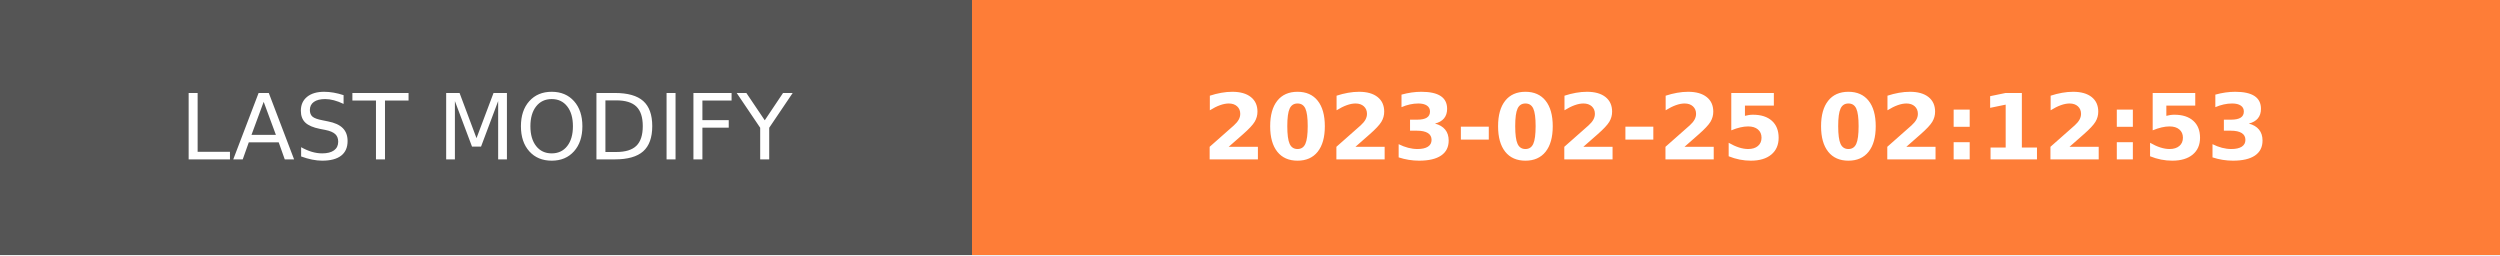
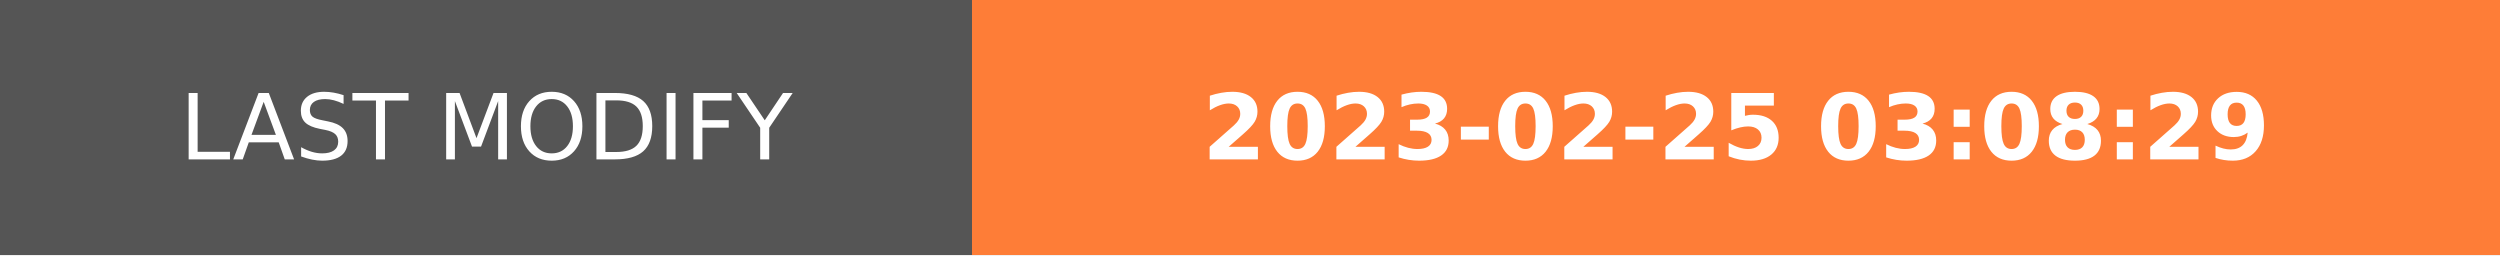
- <svg xmlns="http://www.w3.org/2000/svg" width="274.5" height="28" role="img" aria-label="LAST MODIFY: 2023-02-25 02:12:53">
+ <svg xmlns="http://www.w3.org/2000/svg" width="274.5" height="28" role="img" aria-label="LAST MODIFY: 2023-02-25 03:08:29">
  <g shape-rendering="crispEdges">
    <rect width="106.75" height="28" fill="#555" />
    <rect x="106.75" width="167.75" height="28" fill="#fe7d37" />
  </g>
  <g fill="#fff" text-anchor="middle" font-family="Verdana,Geneva,DejaVu Sans,sans-serif" text-rendering="geometricPrecision" font-size="100">
    <text transform="scale(.1)" x="533.75" y="175" textLength="827.5" fill="#fff">LAST MODIFY</text>
-     <text transform="scale(.1)" x="1906.25" y="175" textLength="1437.5" fill="#fff" font-weight="bold">2023-02-25 02:12:53</text>
+     <text transform="scale(.1)" x="1906.25" y="175" textLength="1437.5" fill="#fff" font-weight="bold">2023-02-25 03:08:29</text>
  </g>
</svg>
